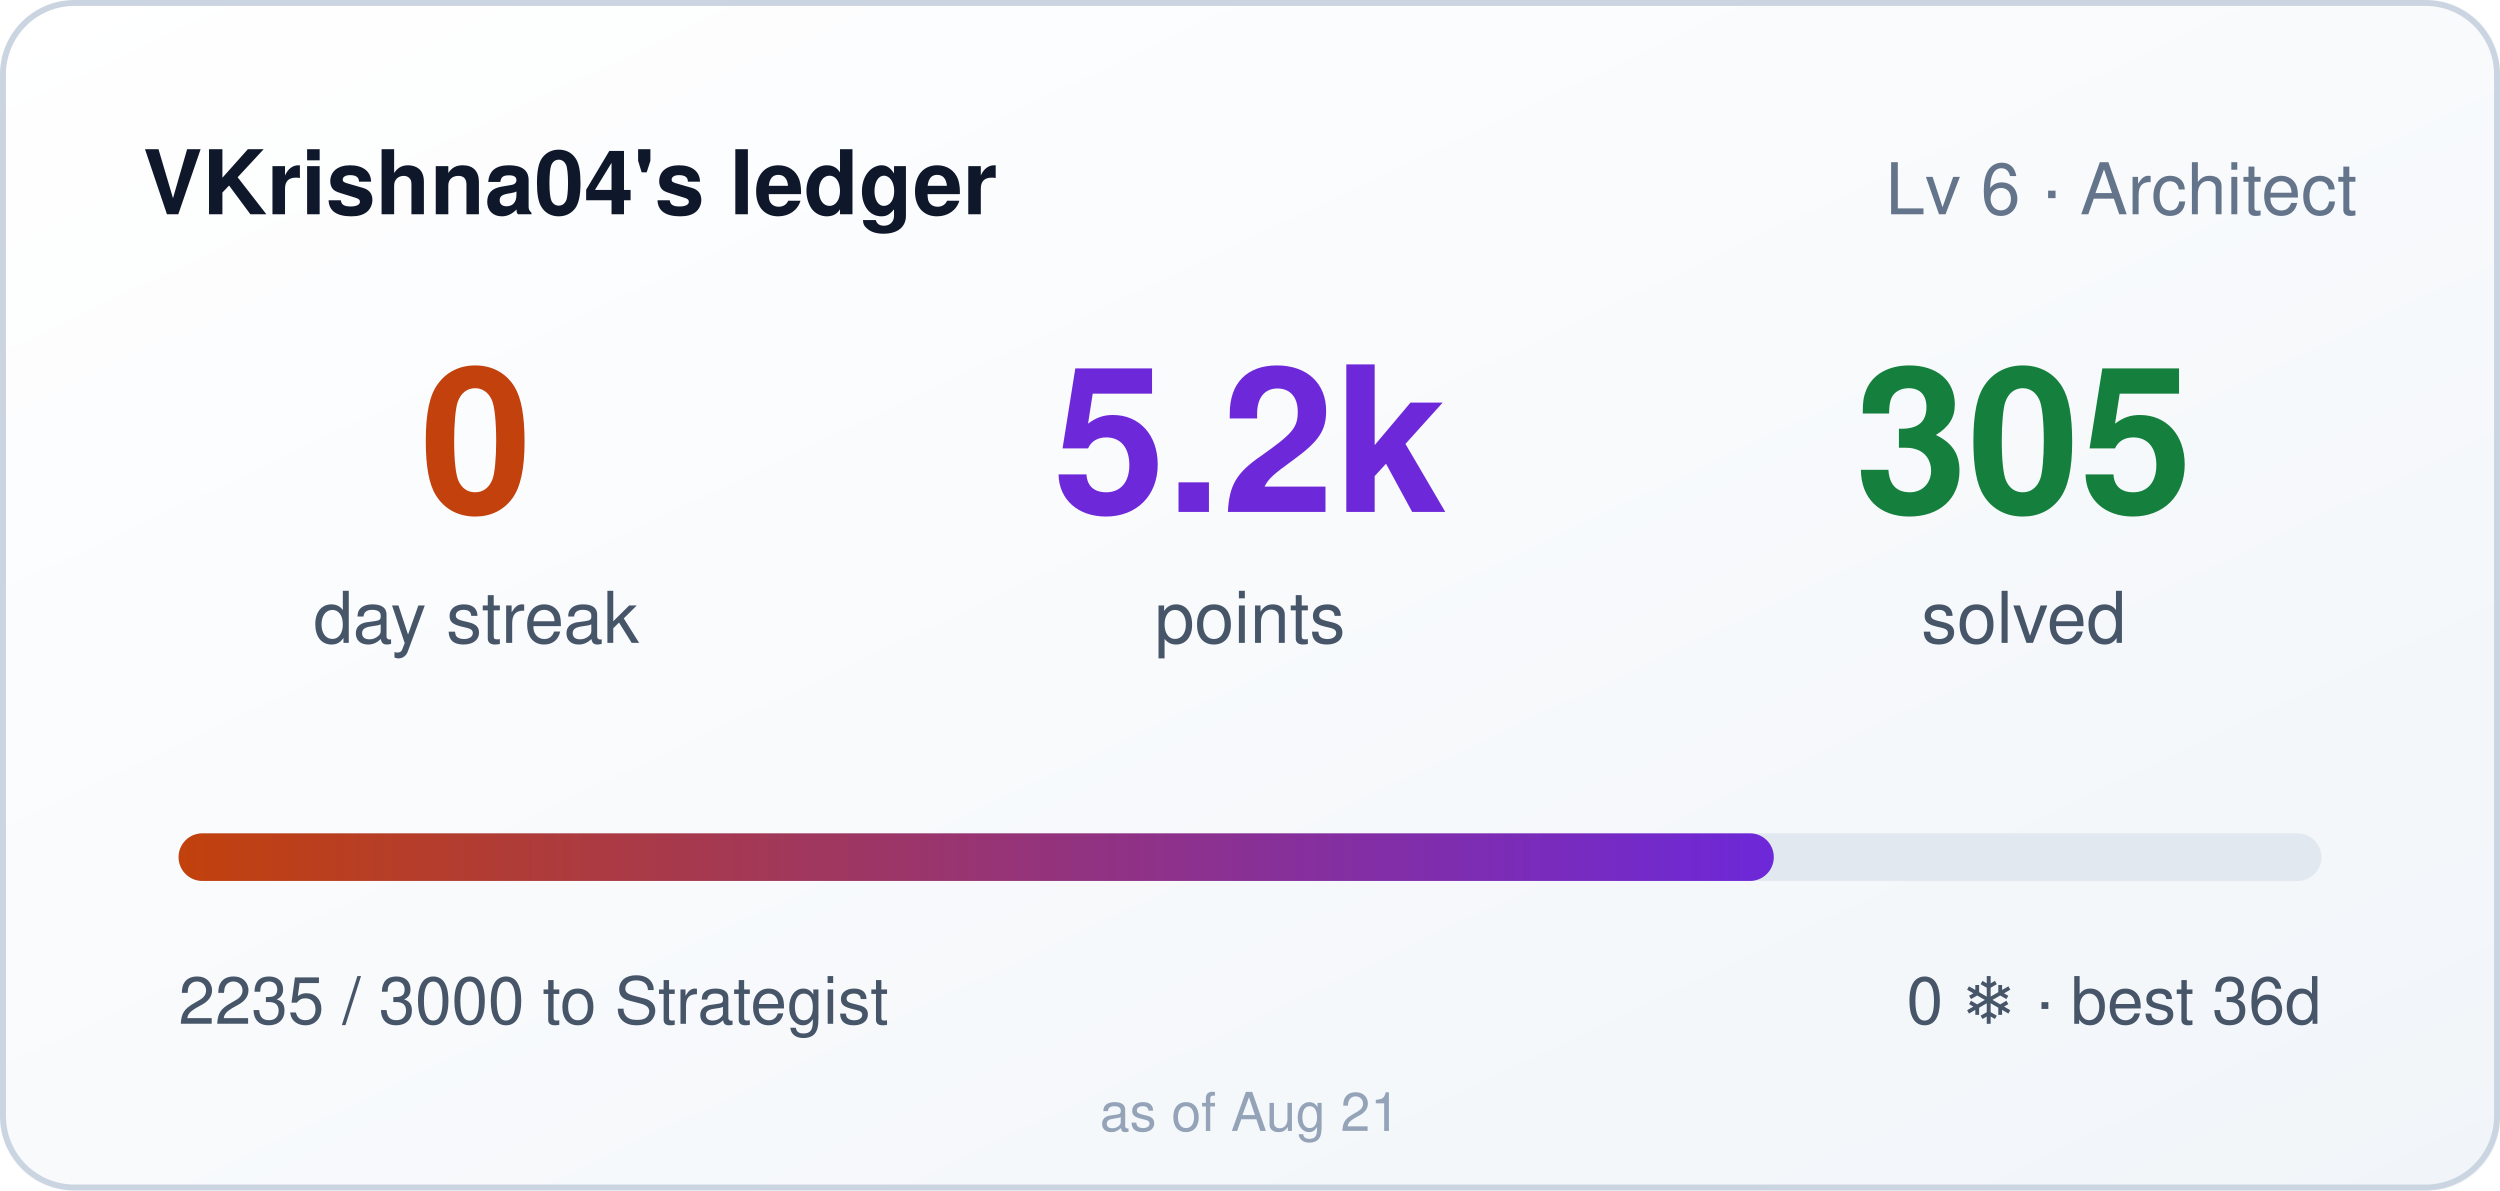
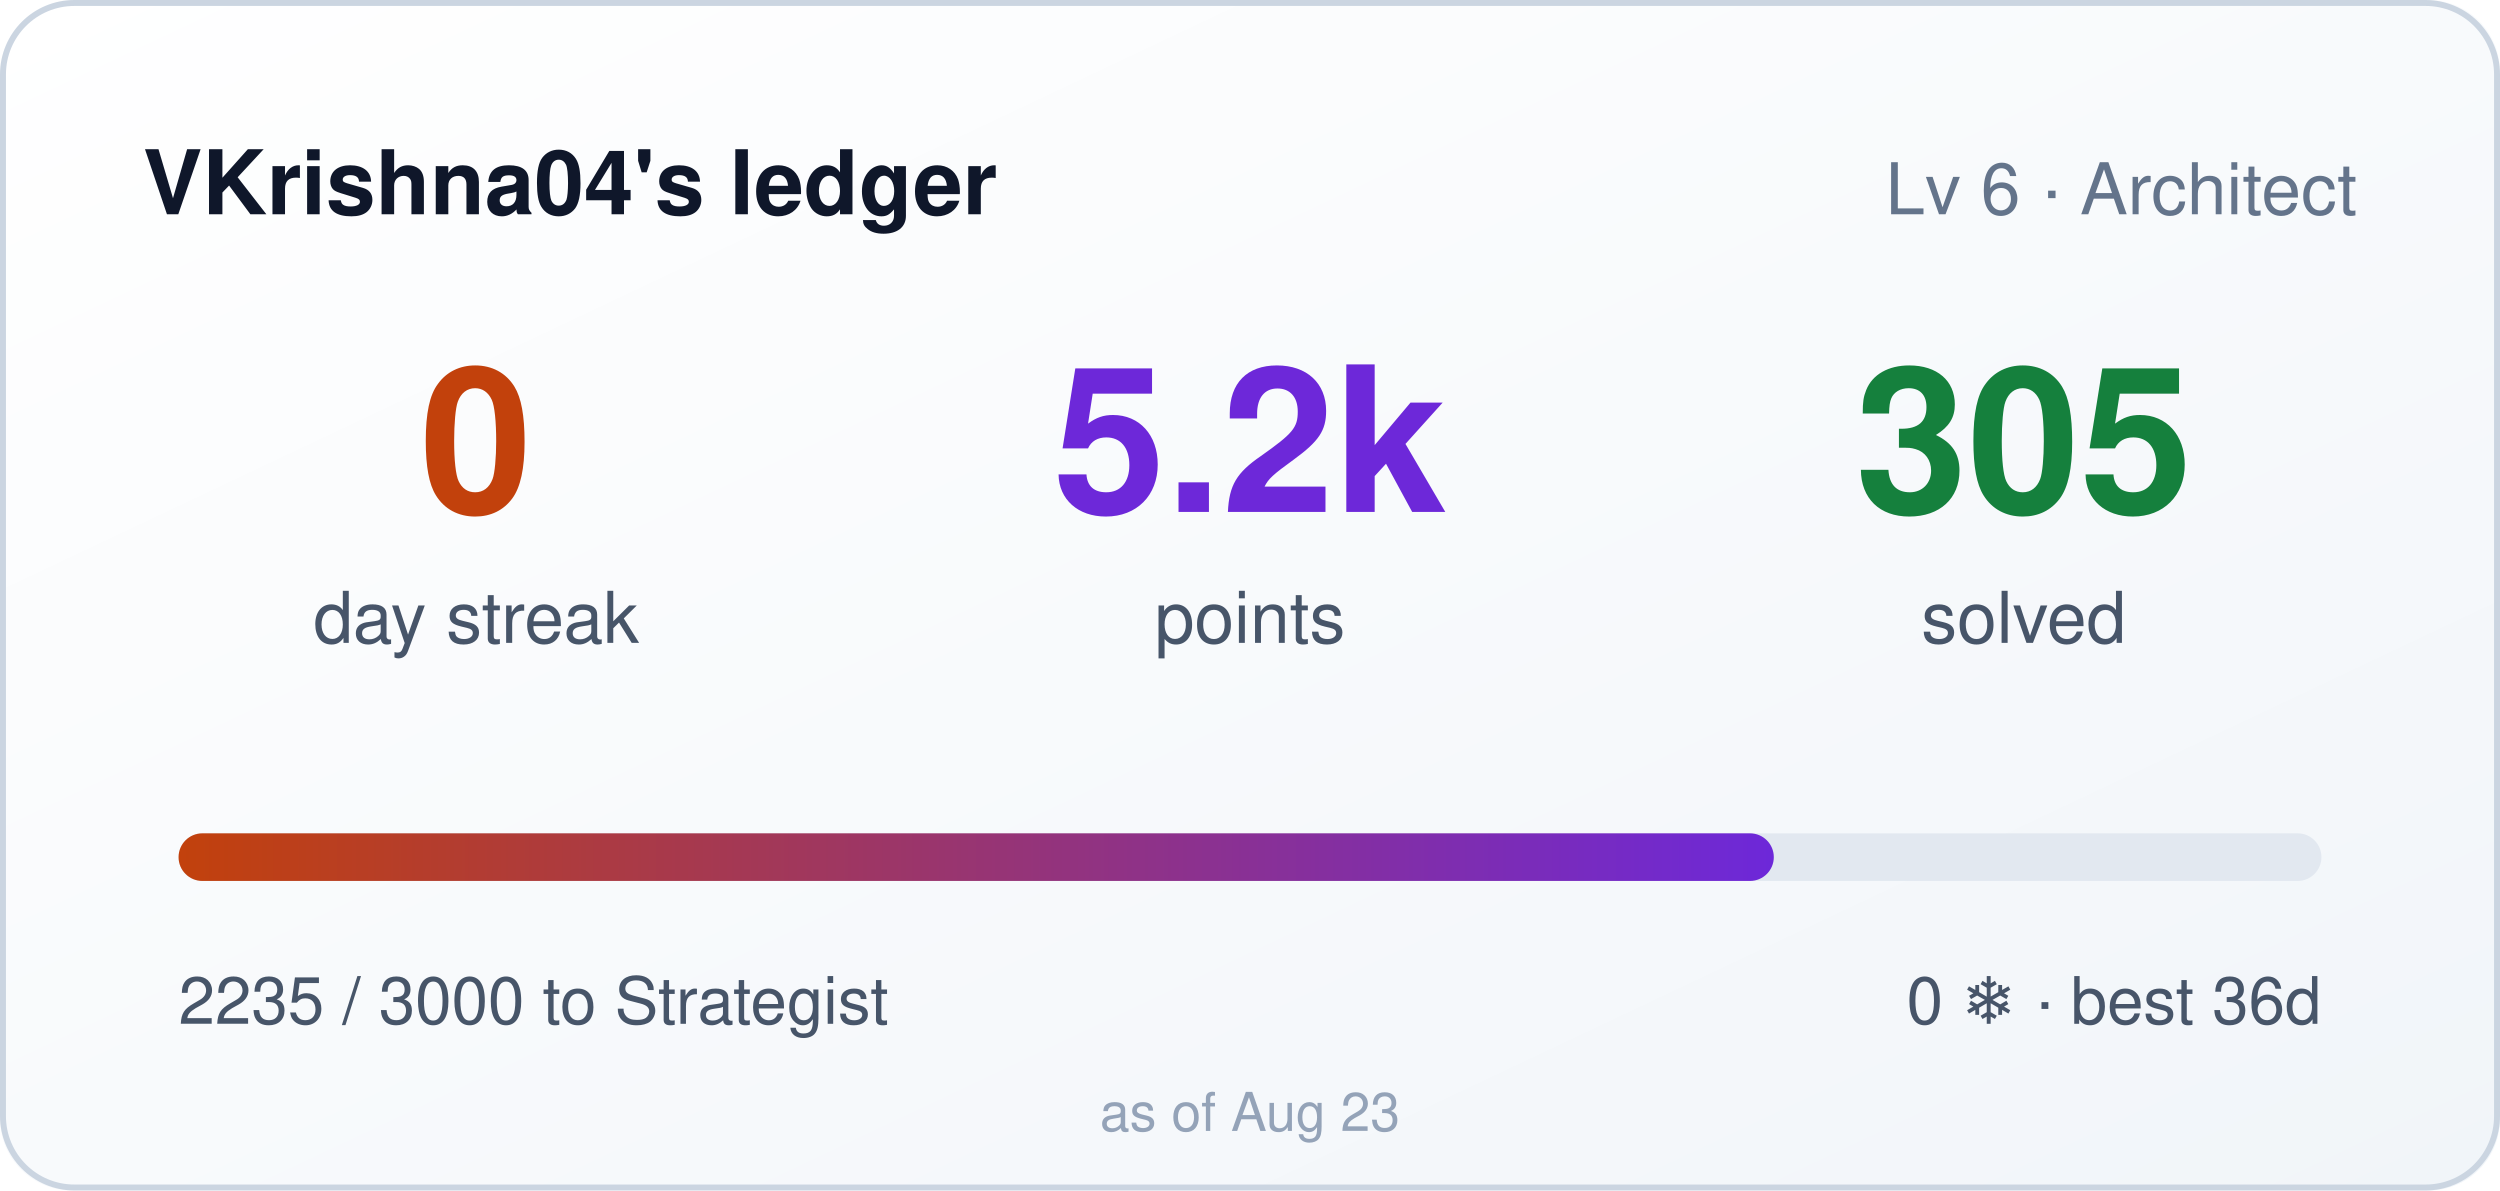
<svg xmlns="http://www.w3.org/2000/svg" width="420" height="200" role="img" aria-label="VKrishna04's ledger: 0 day streak, 5235 points">
  <style>
    .bar,.n{transform-box:fill-box}
    .bar{transform-origin:left center}
    @media (prefers-reduced-motion: no-preference){
      .bar{animation:cl-grow .9s cubic-bezier(.22,1,.36,1) both}
      .n{animation:cl-rise .5s ease-out both}
      .n2{animation-delay:.08s}
      .n3{animation-delay:.16s}
    }
    @keyframes cl-grow{from{transform:scaleX(0)}to{transform:scaleX(1)}}
    @keyframes cl-rise{from{opacity:0;transform:translateY(6px)}to{opacity:1;transform:none}}
  </style>
  <defs>
    <linearGradient id="bg" x1="0" y1="0" x2="1" y2="1">
      <stop offset="0" stop-color="#ffffff" />
      <stop offset="1" stop-color="#f1f5f9" />
    </linearGradient>
    <linearGradient id="bar" x1="0" y1="0" x2="1" y2="0">
      <stop offset="0" stop-color="#c2410c" />
      <stop offset="1" stop-color="#6d28d9" />
    </linearGradient>
  </defs>
  <rect width="420" height="200" rx="12" fill="url(#bg)" />
  <rect x="0.5" y="0.5" width="419" height="199" rx="12" fill="none" stroke="#cbd5e1" />
  <text x="24" y="36" fill="#0f172a" font-size="15" font-weight="600" font-family="Segoe UI,Helvetica,Arial,sans-serif">VKrishna04's ledger</text>
  <text x="396" y="36" fill="#64748b" font-size="12" text-anchor="end" font-family="Segoe UI,Helvetica,Arial,sans-serif">Lv 6 · Architect</text>
  <g font-family="Segoe UI,Helvetica,Arial,sans-serif">
    <text class="n n1" x="80" y="86" fill="#c2410c" font-size="34" font-weight="700" text-anchor="middle">0</text>
    <text x="80" y="108" fill="#475569" font-size="12" text-anchor="middle">day streak</text>
    <text class="n n2" x="210" y="86" fill="#6d28d9" font-size="34" font-weight="700" text-anchor="middle">5.2k</text>
    <text x="210" y="108" fill="#475569" font-size="12" text-anchor="middle">points</text>
    <text class="n n3" x="340" y="86" fill="#15803d" font-size="34" font-weight="700" text-anchor="middle">305</text>
    <text x="340" y="108" fill="#475569" font-size="12" text-anchor="middle">solved</text>
  </g>
  <rect x="30" y="140" width="360" height="8" rx="4" fill="#e2e8f0" />
  <rect class="bar" x="30" y="140" width="268" height="8" rx="4" fill="url(#bar)" />
  <text x="30" y="172" fill="#475569" font-size="11" font-family="Segoe UI,Helvetica,Arial,sans-serif">2235 / 3000 to Strategist</text>
  <text x="390" y="172" fill="#475569" font-size="11" text-anchor="end" font-family="Segoe UI,Helvetica,Arial,sans-serif">0 ❄ · best 36d</text>
-   <text x="210" y="190" fill="#94a3b8" font-size="9" text-anchor="middle" font-family="Segoe UI,Helvetica,Arial,sans-serif">as of Aug 21</text>
+   <text x="210" y="190" fill="#94a3b8" font-size="9" text-anchor="middle" font-family="Segoe UI,Helvetica,Arial,sans-serif">as of Aug 23</text>
</svg>
